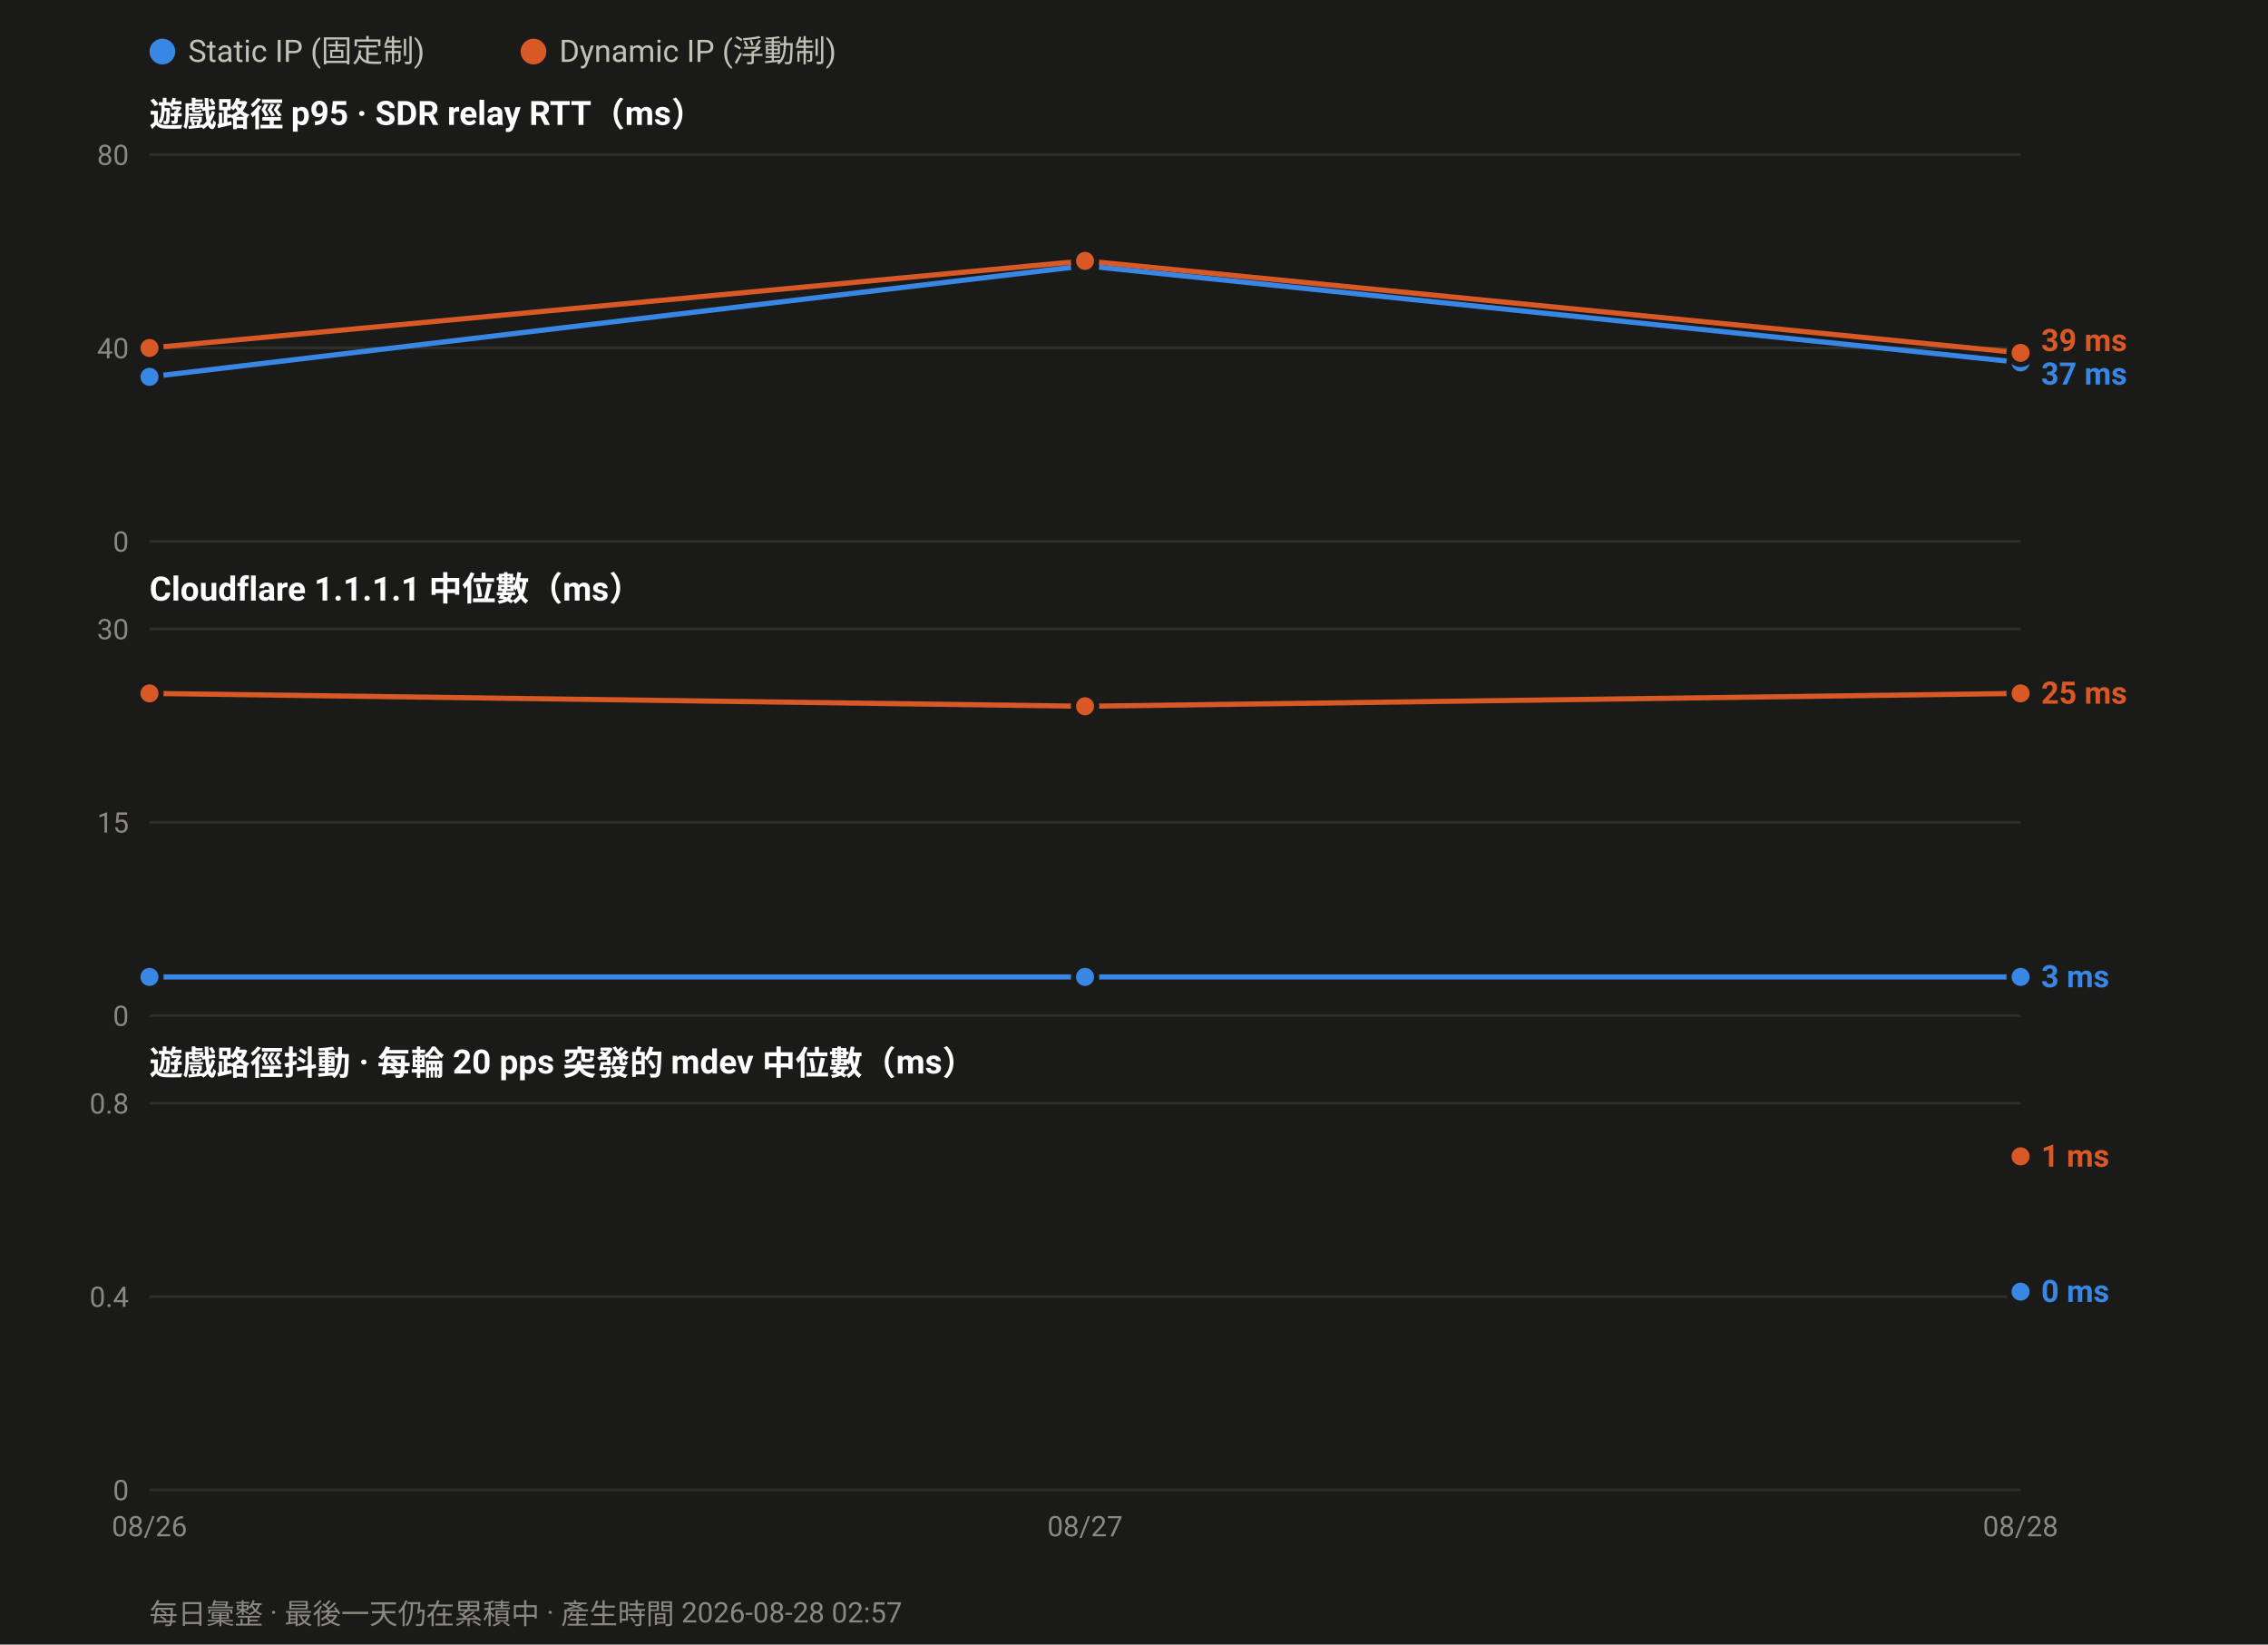
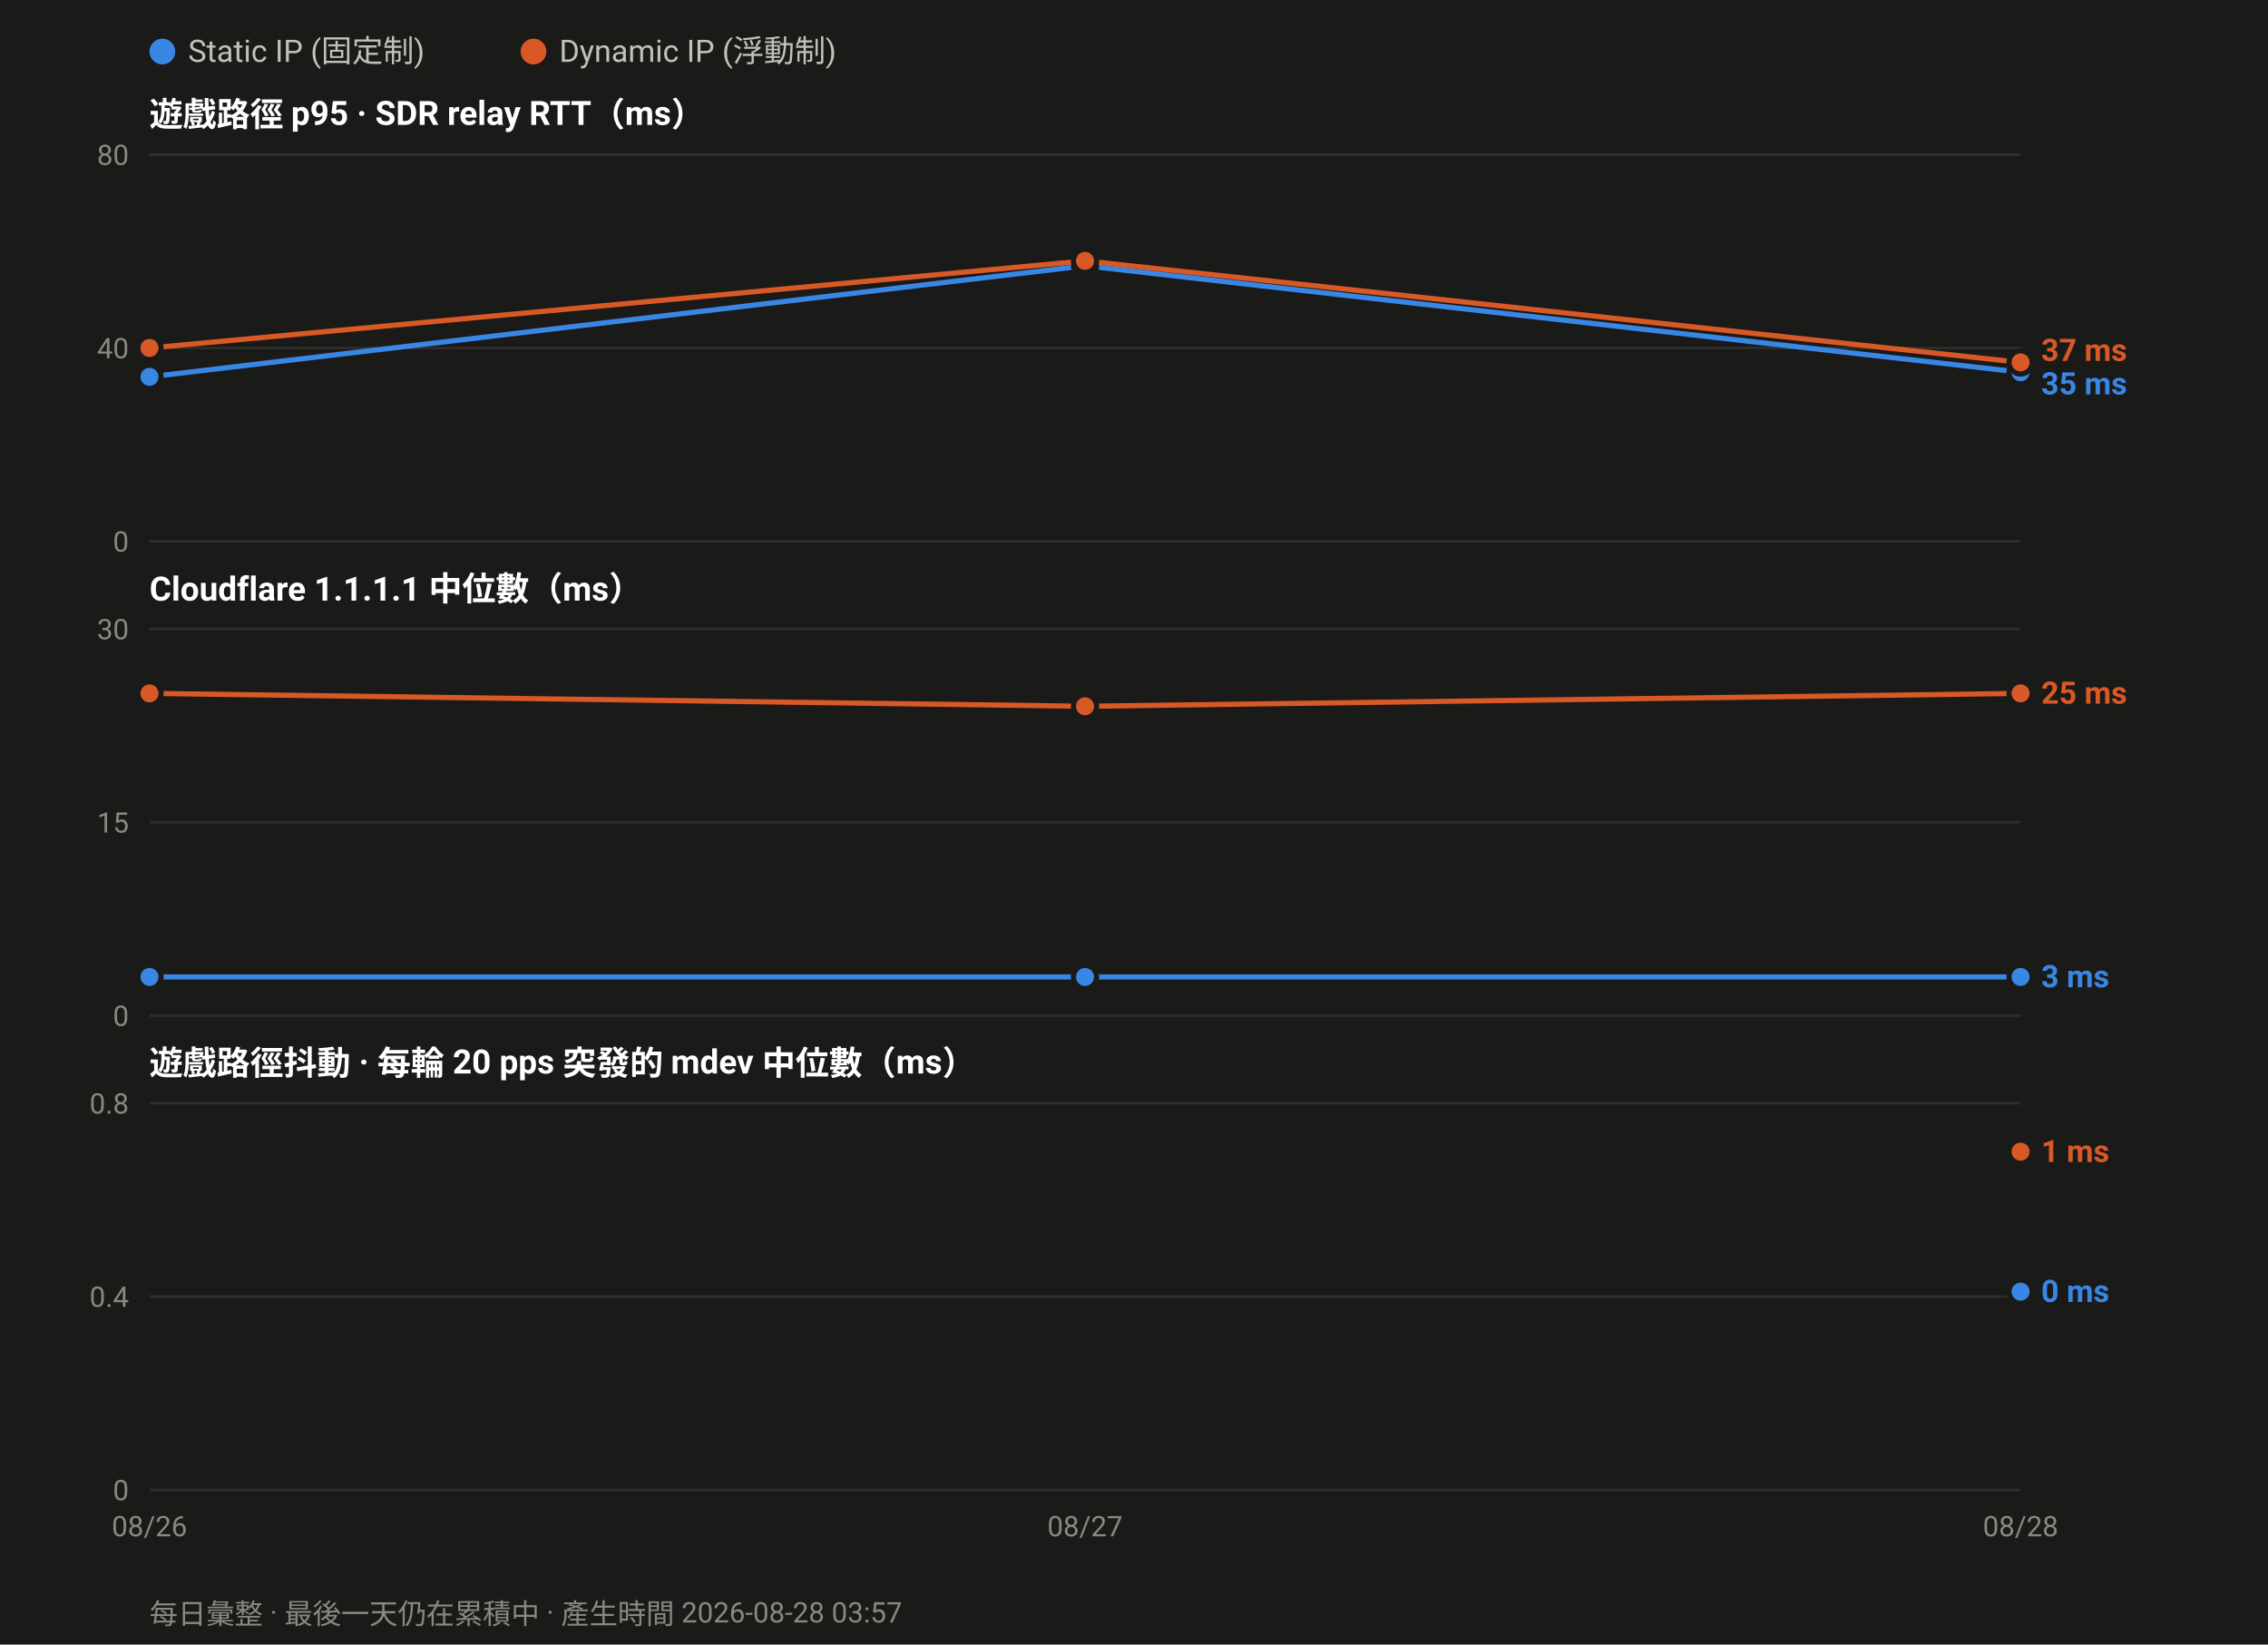
<svg xmlns="http://www.w3.org/2000/svg" width="880" height="638" viewBox="0 0 880 638" font-family="ui-sans-serif,-apple-system,Segoe UI,Roboto,Helvetica,Arial,sans-serif">
  <rect width="880" height="638" fill="#1a1a19" />
  <circle cx="63.0" cy="20" r="5" fill="#3987e5" />
  <text x="73.0" y="24" font-size="12" fill="#c3c2b7">Static IP (固定制)</text>
  <circle cx="207.0" cy="20" r="5" fill="#d95926" />
  <text x="217.0" y="24" font-size="12" fill="#c3c2b7">Dynamic IP (浮動制)</text>
  <text x="58" y="49.0" font-size="13" font-weight="600" fill="#ffffff">遊戲路徑 p95 · SDR relay RTT（ms）</text>
  <line x1="58" y1="210.0" x2="784.0" y2="210.0" stroke="#2e2e2c" stroke-width="1" />
  <text x="50" y="214.0" font-size="11" text-anchor="end" fill="#8a8880">0</text>
  <line x1="58" y1="135.0" x2="784.0" y2="135.0" stroke="#2e2e2c" stroke-width="1" />
  <text x="50" y="139.0" font-size="11" text-anchor="end" fill="#8a8880">40</text>
  <line x1="58" y1="60.0" x2="784.0" y2="60.0" stroke="#2e2e2c" stroke-width="1" />
  <text x="50" y="64.0" font-size="11" text-anchor="end" fill="#8a8880">80</text>
-   <polyline fill="none" stroke="#3987e5" stroke-width="2" stroke-linejoin="round" points="58.0,146.2 421.0,103.1 784.0,140.6" />
+   <polyline fill="none" stroke="#3987e5" stroke-width="2" stroke-linejoin="round" points="58.0,146.2 421.0,103.1 784.0,144.4" />
  <circle cx="58.0" cy="146.2" r="4.5" fill="#3987e5" stroke="#1a1a19" stroke-width="2" />
  <circle cx="421.0" cy="103.1" r="4.5" fill="#3987e5" stroke="#1a1a19" stroke-width="2" />
-   <circle cx="784.0" cy="140.6" r="4.5" fill="#3987e5" stroke="#1a1a19" stroke-width="2" />
-   <polyline fill="none" stroke="#d95926" stroke-width="2" stroke-linejoin="round" points="58.0,135.0 421.0,101.2 784.0,136.9" />
+   <circle cx="784.0" cy="144.4" r="4.5" fill="#3987e5" stroke="#1a1a19" stroke-width="2" />
+   <polyline fill="none" stroke="#d95926" stroke-width="2" stroke-linejoin="round" points="58.0,135.0 421.0,101.2 784.0,140.6" />
  <circle cx="58.0" cy="135.0" r="4.5" fill="#d95926" stroke="#1a1a19" stroke-width="2" />
  <circle cx="421.0" cy="101.2" r="4.5" fill="#d95926" stroke="#1a1a19" stroke-width="2" />
-   <circle cx="784.0" cy="136.9" r="4.5" fill="#d95926" stroke="#1a1a19" stroke-width="2" />
-   <text x="792.0" y="136.2" font-size="12" font-weight="600" fill="#d95926">39 ms</text>
-   <text x="792.0" y="149.2" font-size="12" font-weight="600" fill="#3987e5">37 ms</text>
+   <circle cx="784.0" cy="140.6" r="4.5" fill="#d95926" stroke="#1a1a19" stroke-width="2" />
+   <text x="792.0" y="140.0" font-size="12" font-weight="600" fill="#d95926">37 ms</text>
+   <text x="792.0" y="153.0" font-size="12" font-weight="600" fill="#3987e5">35 ms</text>
  <text x="58" y="233.0" font-size="13" font-weight="600" fill="#ffffff">Cloudflare 1.1.1.1 中位數（ms）</text>
  <line x1="58" y1="394.0" x2="784.0" y2="394.0" stroke="#2e2e2c" stroke-width="1" />
  <text x="50" y="398.0" font-size="11" text-anchor="end" fill="#8a8880">0</text>
  <line x1="58" y1="319.0" x2="784.0" y2="319.0" stroke="#2e2e2c" stroke-width="1" />
  <text x="50" y="323.0" font-size="11" text-anchor="end" fill="#8a8880">15</text>
  <line x1="58" y1="244.0" x2="784.0" y2="244.0" stroke="#2e2e2c" stroke-width="1" />
  <text x="50" y="248.0" font-size="11" text-anchor="end" fill="#8a8880">30</text>
  <polyline fill="none" stroke="#3987e5" stroke-width="2" stroke-linejoin="round" points="58.0,379.0 421.0,379.0 784.0,379.0" />
  <circle cx="58.0" cy="379.0" r="4.5" fill="#3987e5" stroke="#1a1a19" stroke-width="2" />
  <circle cx="421.0" cy="379.0" r="4.5" fill="#3987e5" stroke="#1a1a19" stroke-width="2" />
  <circle cx="784.0" cy="379.0" r="4.5" fill="#3987e5" stroke="#1a1a19" stroke-width="2" />
  <polyline fill="none" stroke="#d95926" stroke-width="2" stroke-linejoin="round" points="58.0,269.0 421.0,274.0 784.0,269.0" />
  <circle cx="58.0" cy="269.0" r="4.5" fill="#d95926" stroke="#1a1a19" stroke-width="2" />
  <circle cx="421.0" cy="274.0" r="4.5" fill="#d95926" stroke="#1a1a19" stroke-width="2" />
  <circle cx="784.0" cy="269.0" r="4.5" fill="#d95926" stroke="#1a1a19" stroke-width="2" />
  <text x="792.0" y="273.0" font-size="12" font-weight="600" fill="#d95926">25 ms</text>
  <text x="792.0" y="383.0" font-size="12" font-weight="600" fill="#3987e5">3 ms</text>
  <text x="58" y="417.0" font-size="13" font-weight="600" fill="#ffffff">遊戲路徑抖動 · 每輪 20 pps 突發的 mdev 中位數（ms）</text>
  <line x1="58" y1="578.0" x2="784.0" y2="578.0" stroke="#2e2e2c" stroke-width="1" />
  <text x="50" y="582.0" font-size="11" text-anchor="end" fill="#8a8880">0</text>
  <line x1="58" y1="503.0" x2="784.0" y2="503.0" stroke="#2e2e2c" stroke-width="1" />
  <text x="50" y="507.0" font-size="11" text-anchor="end" fill="#8a8880">0.4</text>
  <line x1="58" y1="428.0" x2="784.0" y2="428.0" stroke="#2e2e2c" stroke-width="1" />
  <text x="50" y="432.0" font-size="11" text-anchor="end" fill="#8a8880">0.8</text>
  <circle cx="784.0" cy="501.1" r="4.5" fill="#3987e5" stroke="#1a1a19" stroke-width="2" />
-   <circle cx="784.0" cy="448.6" r="4.5" fill="#d95926" stroke="#1a1a19" stroke-width="2" />
-   <text x="792.0" y="452.6" font-size="12" font-weight="600" fill="#d95926">1 ms</text>
+   <circle cx="784.0" cy="446.8" r="4.5" fill="#d95926" stroke="#1a1a19" stroke-width="2" />
+   <text x="792.0" y="450.8" font-size="12" font-weight="600" fill="#d95926">1 ms</text>
  <text x="792.0" y="505.1" font-size="12" font-weight="600" fill="#3987e5">0 ms</text>
  <text x="58.0" y="596.0" font-size="11" text-anchor="middle" fill="#8a8880">08/26</text>
  <text x="421.0" y="596.0" font-size="11" text-anchor="middle" fill="#8a8880">08/27</text>
  <text x="784.0" y="596.0" font-size="11" text-anchor="middle" fill="#8a8880">08/28</text>
-   <text x="58" y="630" font-size="11" fill="#8a8880">每日彙整 · 最後一天仍在累積中 · 產生時間 2026-08-28 02:57</text>
+   <text x="58" y="630" font-size="11" fill="#8a8880">每日彙整 · 最後一天仍在累積中 · 產生時間 2026-08-28 03:57</text>
</svg>
